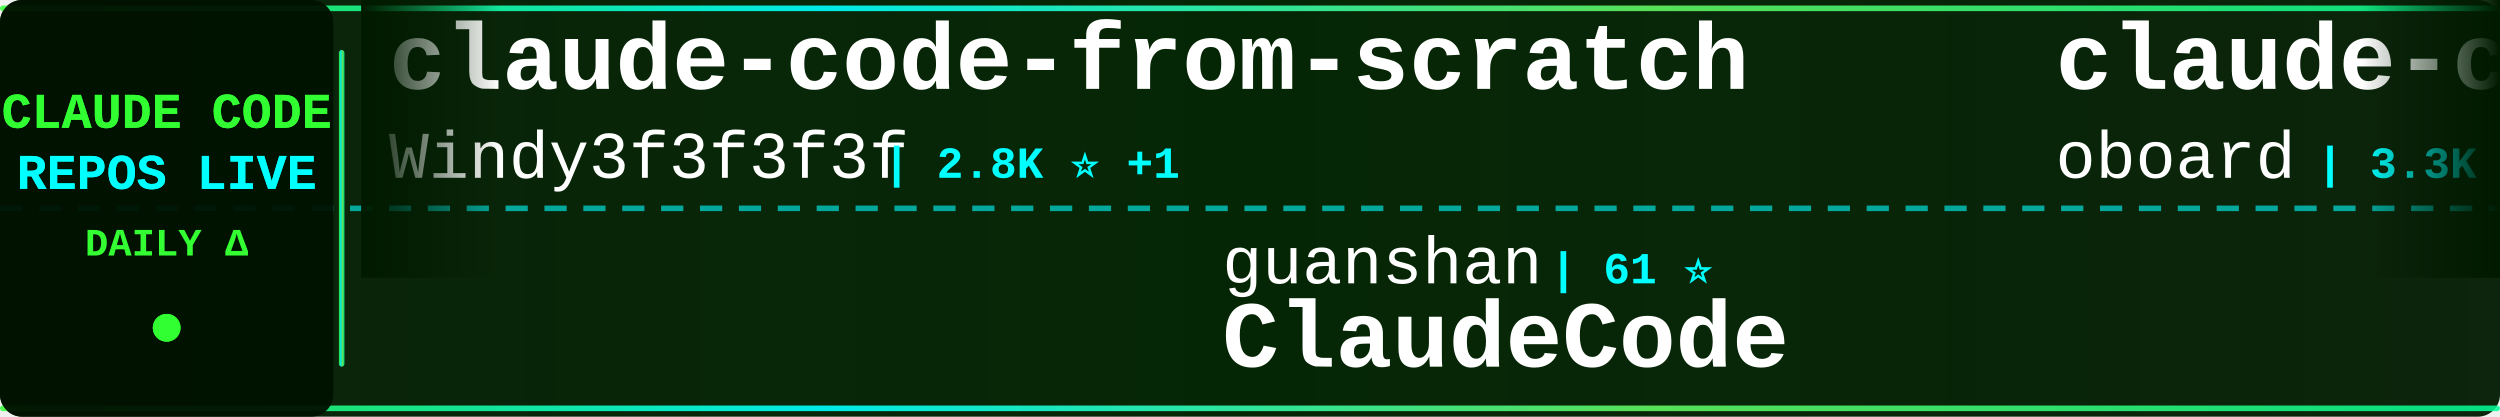
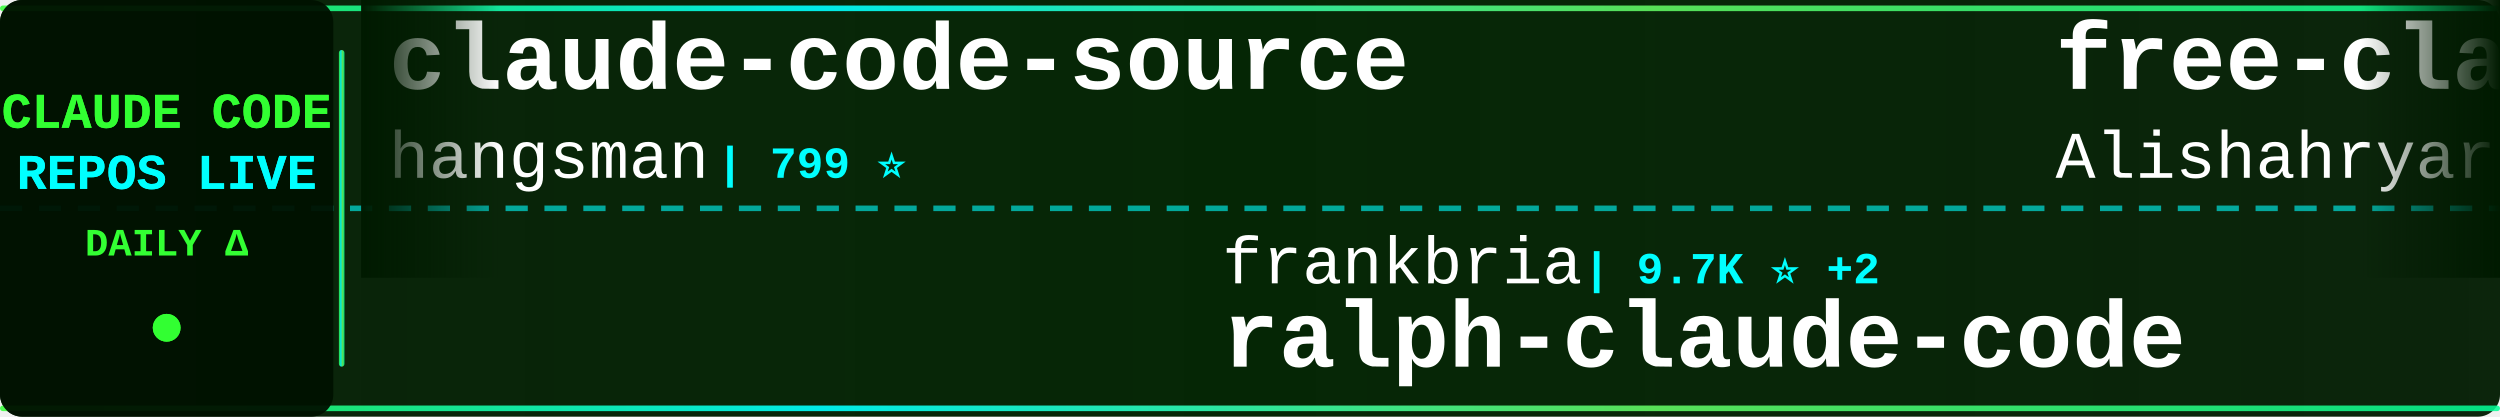
<svg xmlns="http://www.w3.org/2000/svg" width="900" height="150">
  <defs>
    <linearGradient id="tickerBg" x1="0%" y1="0%" x2="100%" y2="0%">
      <stop offset="0%" style="stop-color:#001a00;stop-opacity:0.95" />
      <stop offset="50%" style="stop-color:#002200;stop-opacity:0.98" />
      <stop offset="100%" style="stop-color:#001a00;stop-opacity:0.95" />
    </linearGradient>
    <linearGradient id="borderGrad" x1="0%" y1="0%" x2="100%" y2="0%">
      <stop offset="0%" style="stop-color:#33ff33;stop-opacity:0.85">
        <animate attributeName="stop-opacity" values="0.85;1;0.85" dur="2s" repeatCount="indefinite" />
      </stop>
      <stop offset="33%" style="stop-color:#00ffff;stop-opacity:0.9">
        <animate attributeName="stop-opacity" values="0.9;1;0.9" dur="2.2s" repeatCount="indefinite" />
      </stop>
      <stop offset="66%" style="stop-color:#66ff66;stop-opacity:0.85">
        <animate attributeName="stop-opacity" values="0.85;1;0.85" dur="1.8s" repeatCount="indefinite" />
      </stop>
      <stop offset="100%" style="stop-color:#00ff99;stop-opacity:0.85">
        <animate attributeName="stop-opacity" values="0.85;1;0.85" dur="2s" repeatCount="indefinite" />
      </stop>
    </linearGradient>
    <filter id="textGlow">
      <feGaussianBlur stdDeviation="0.1" result="coloredBlur" />
      <feMerge>
        <feMergeNode in="coloredBlur" />
        <feMergeNode in="SourceGraphic" />
      </feMerge>
    </filter>
    <filter id="metricGlow">
      <feGaussianBlur stdDeviation="0.2" result="coloredBlur" />
      <feMerge>
        <feMergeNode in="coloredBlur" />
        <feMergeNode in="SourceGraphic" />
      </feMerge>
    </filter>
    <linearGradient id="leftFade" x1="0%" y1="0%" x2="100%" y2="0%">
      <stop offset="0%" style="stop-color:#001a00;stop-opacity:1" />
      <stop offset="100%" style="stop-color:#001a00;stop-opacity:0" />
    </linearGradient>
    <linearGradient id="rightFade" x1="0%" y1="0%" x2="100%" y2="0%">
      <stop offset="0%" style="stop-color:#001a00;stop-opacity:0" />
      <stop offset="100%" style="stop-color:#001a00;stop-opacity:1" />
    </linearGradient>
  </defs>
  <rect width="900" height="150" fill="url(#tickerBg)" rx="8" />
  <rect x="0" y="2" width="900" height="2" fill="url(#borderGrad)" rx="1" />
  <rect x="0" y="146" width="900" height="2" fill="url(#borderGrad)" rx="1" />
  <line x1="0" y1="75" x2="900" y2="75" stroke="#00ffff" stroke-width="2" stroke-dasharray="8 6" opacity="0.6" />
  <rect x="0" y="0" width="120" height="150" fill="#001100" opacity="0.95" rx="8" />
  <text x="60" y="46" font-family="'Courier New', monospace" font-size="18" font-weight="bold" fill="#33ff33" text-anchor="middle" filter="url(#textGlow)">
    CLAUDE CODE
  </text>
  <text x="60" y="68" font-family="'Courier New', monospace" font-size="18" font-weight="bold" fill="#00ffff" text-anchor="middle" filter="url(#textGlow)">
    REPOS LIVE
  </text>
  <text x="60" y="92" font-family="'Courier New', monospace" font-size="14" font-weight="bold" fill="#33ff33" text-anchor="middle">
    DAILY Δ
  </text>
  <circle cx="60" cy="118" r="5" fill="#33ff33" filter="url(#metricGlow)">
    <animate attributeName="r" values="4;6;4" dur="1.5s" repeatCount="indefinite" />
    <animate attributeName="opacity" values="0.6;1;0.6" dur="1.5s" repeatCount="indefinite" />
  </circle>
  <rect x="122" y="18" width="2" height="114" fill="url(#borderGrad)" rx="1" />
  <clipPath id="tickerClip">
    <rect x="130" y="0" width="770" height="150" />
  </clipPath>
  <g clip-path="url(#tickerClip)">
    <g id="tickerItems">
      <animateTransform attributeName="transform" attributeType="XML" type="translate" from="0 0" to="-3000 0" dur="54s" repeatCount="indefinite" />
      <g transform="translate(0, 0)">
-         <text x="140" y="32" font-family="'Courier New', monospace" font-size="34" font-weight="bold" fill="#ffffff">claude-code-from-scratch</text>
-         <text x="140" y="64" font-family="'Courier New', monospace" font-size="24" font-weight="normal" fill="#ffffff" opacity="1.0">Windy3f3f3f3f</text>
-         <text x="318" y="64" font-family="'Courier New', monospace" font-size="16" font-weight="bold" fill="#00ffff"> | 2.8K ⭐ +1</text>
+         <text x="140" y="32" font-family="'Courier New', monospace" font-size="34" font-weight="bold" fill="#ffffff">claude-code-source</text>
+         <text x="140" y="64" font-family="'Courier New', monospace" font-size="24" font-weight="normal" fill="#ffffff" opacity="1.0">hangsman</text>
+         <text x="258" y="64" font-family="'Courier New', monospace" font-size="16" font-weight="bold" fill="#00ffff"> | 799 ⭐</text>
      </g>
      <g transform="translate(300, 0)">
-         <text x="140" y="102" font-family="'Courier New', monospace" font-size="24" font-weight="normal" fill="#ffffff" opacity="1.0">guanshan</text>
-         <text x="258" y="102" font-family="'Courier New', monospace" font-size="16" font-weight="bold" fill="#00ffff"> | 61 ⭐</text>
-         <text x="140" y="132" font-family="'Courier New', monospace" font-size="34" font-weight="bold" fill="#ffffff">ClaudeCode</text>
+         <text x="140" y="102" font-family="'Courier New', monospace" font-size="24" font-weight="normal" fill="#ffffff" opacity="1.0">frankbria</text>
+         <text x="270" y="102" font-family="'Courier New', monospace" font-size="16" font-weight="bold" fill="#00ffff"> | 9.7K ⭐ +2</text>
+         <text x="140" y="132" font-family="'Courier New', monospace" font-size="34" font-weight="bold" fill="#ffffff">ralph-claude-code</text>
      </g>
      <g transform="translate(600, 0)">
-         <text x="140" y="32" font-family="'Courier New', monospace" font-size="34" font-weight="bold" fill="#ffffff">claude-code-rev</text>
-         <text x="140" y="64" font-family="'Courier New', monospace" font-size="24" font-weight="normal" fill="#ffffff" opacity="1.0">oboard</text>
-         <text x="234" y="64" font-family="'Courier New', monospace" font-size="16" font-weight="bold" fill="#00ffff"> | 3.3K ⭐</text>
+         <text x="140" y="32" font-family="'Courier New', monospace" font-size="34" font-weight="bold" fill="#ffffff">free-claude-code</text>
+         <text x="140" y="64" font-family="'Courier New', monospace" font-size="24" font-weight="normal" fill="#ffffff" opacity="1.0">Alishahryar1</text>
+         <text x="306" y="64" font-family="'Courier New', monospace" font-size="16" font-weight="bold" fill="#00ffff"> | 63.6K ⭐ +62</text>
      </g>
      <g transform="translate(900, 0)">
-         <text x="140" y="102" font-family="'Courier New', monospace" font-size="24" font-weight="normal" fill="#ffffff" opacity="1.0">OrcaWhisper</text>
-         <text x="294" y="102" font-family="'Courier New', monospace" font-size="16" font-weight="bold" fill="#00ffff"> | 106 ⭐</text>
-         <text x="140" y="132" font-family="'Courier New', monospace" font-size="34" font-weight="bold" fill="#ffffff">Claude-Code</text>
+         <text x="140" y="102" font-family="'Courier New', monospace" font-size="24" font-weight="normal" fill="#ffffff" opacity="1.0">Pimzino</text>
+         <text x="246" y="102" font-family="'Courier New', monospace" font-size="16" font-weight="bold" fill="#00ffff"> | 3.9K ⭐</text>
+         <text x="140" y="132" font-family="'Courier New', monospace" font-size="34" font-weight="bold" fill="#ffffff">claude-code-spec-workflo...</text>
      </g>
      <g transform="translate(1200, 0)">
+         <text x="140" y="32" font-family="'Courier New', monospace" font-size="34" font-weight="bold" fill="#ffffff">claude-code-engineering</text>
+         <text x="140" y="64" font-family="'Courier New', monospace" font-size="24" font-weight="normal" fill="#ffffff" opacity="1.0">huangjia2019</text>
+         <text x="306" y="64" font-family="'Courier New', monospace" font-size="16" font-weight="bold" fill="#00ffff"> | 1.1K ⭐</text>
+       </g>
+       <g transform="translate(1500, 0)">
+         <text x="140" y="102" font-family="'Courier New', monospace" font-size="24" font-weight="normal" fill="#ffffff" opacity="1.0">fazxes</text>
+         <text x="234" y="102" font-family="'Courier New', monospace" font-size="16" font-weight="bold" fill="#00ffff"> | 246 ⭐</text>
+         <text x="140" y="132" font-family="'Courier New', monospace" font-size="34" font-weight="bold" fill="#ffffff">Claude-code</text>
+       </g>
+       <g transform="translate(1800, 0)">
+         <text x="140" y="32" font-family="'Courier New', monospace" font-size="34" font-weight="bold" fill="#ffffff">claude-code-guide</text>
+         <text x="140" y="64" font-family="'Courier New', monospace" font-size="24" font-weight="normal" fill="#ffffff" opacity="1.0">zebbern</text>
+         <text x="246" y="64" font-family="'Courier New', monospace" font-size="16" font-weight="bold" fill="#00ffff"> | 4.7K ⭐</text>
+       </g>
+       <g transform="translate(2100, 0)">
+         <text x="140" y="102" font-family="'Courier New', monospace" font-size="24" font-weight="normal" fill="#ffffff" opacity="1.0">777genius</text>
+         <text x="270" y="102" font-family="'Courier New', monospace" font-size="16" font-weight="bold" fill="#00ffff"> | 936 ⭐</text>
+         <text x="140" y="132" font-family="'Courier New', monospace" font-size="34" font-weight="bold" fill="#ffffff">claude-code-source-code</text>
+       </g>
+       <g transform="translate(2400, 0)">
+         <text x="140" y="32" font-family="'Courier New', monospace" font-size="34" font-weight="bold" fill="#ffffff">arcads-claude-code</text>
+         <text x="140" y="64" font-family="'Courier New', monospace" font-size="24" font-weight="normal" fill="#ffffff" opacity="1.0">krusemediallc</text>
+         <text x="318" y="64" font-family="'Courier New', monospace" font-size="16" font-weight="bold" fill="#00ffff"> | 1.6K ⭐</text>
+       </g>
+       <g transform="translate(2700, 0)">
+         <text x="140" y="102" font-family="'Courier New', monospace" font-size="24" font-weight="normal" fill="#ffffff" opacity="1.0">rohitg00</text>
+         <text x="258" y="102" font-family="'Courier New', monospace" font-size="16" font-weight="bold" fill="#00ffff"> | 2.8K ⭐ +4</text>
+         <text x="140" y="132" font-family="'Courier New', monospace" font-size="34" font-weight="bold" fill="#ffffff">awesome-claude-code-tool...</text>
+       </g>
+       <g transform="translate(3000, 0)">
+         <text x="140" y="32" font-family="'Courier New', monospace" font-size="34" font-weight="bold" fill="#ffffff">claude-code-source</text>
+         <text x="140" y="64" font-family="'Courier New', monospace" font-size="24" font-weight="normal" fill="#ffffff" opacity="1.0">hangsman</text>
+         <text x="258" y="64" font-family="'Courier New', monospace" font-size="16" font-weight="bold" fill="#00ffff"> | 799 ⭐</text>
+       </g>
+       <g transform="translate(3300, 0)">
+         <text x="140" y="102" font-family="'Courier New', monospace" font-size="24" font-weight="normal" fill="#ffffff" opacity="1.0">frankbria</text>
+         <text x="270" y="102" font-family="'Courier New', monospace" font-size="16" font-weight="bold" fill="#00ffff"> | 9.7K ⭐ +2</text>
+         <text x="140" y="132" font-family="'Courier New', monospace" font-size="34" font-weight="bold" fill="#ffffff">ralph-claude-code</text>
+       </g>
+       <g transform="translate(3600, 0)">
        <text x="140" y="32" font-family="'Courier New', monospace" font-size="34" font-weight="bold" fill="#ffffff">free-claude-code</text>
        <text x="140" y="64" font-family="'Courier New', monospace" font-size="24" font-weight="normal" fill="#ffffff" opacity="1.0">Alishahryar1</text>
-         <text x="306" y="64" font-family="'Courier New', monospace" font-size="16" font-weight="bold" fill="#00ffff"> | 63.6K ⭐ +31</text>
-       </g>
-       <g transform="translate(1500, 0)">
-         <text x="140" y="102" font-family="'Courier New', monospace" font-size="24" font-weight="normal" fill="#ffffff" opacity="1.0">anthropics</text>
-         <text x="282" y="102" font-family="'Courier New', monospace" font-size="16" font-weight="bold" fill="#00ffff"> | 6.6K ⭐ +2</text>
-         <text x="140" y="132" font-family="'Courier New', monospace" font-size="34" font-weight="bold" fill="#ffffff">claude-code-security-rev...</text>
-       </g>
-       <g transform="translate(1800, 0)">
-         <text x="140" y="32" font-family="'Courier New', monospace" font-size="34" font-weight="bold" fill="#ffffff">claude-code-harness</text>
-         <text x="140" y="64" font-family="'Courier New', monospace" font-size="24" font-weight="normal" fill="#ffffff" opacity="1.0">Chachamaru127</text>
-         <text x="318" y="64" font-family="'Courier New', monospace" font-size="16" font-weight="bold" fill="#00ffff"> | 3.2K ⭐ +1</text>
-       </g>
-       <g transform="translate(2100, 0)">
-         <text x="140" y="102" font-family="'Courier New', monospace" font-size="24" font-weight="normal" fill="#ffffff" opacity="1.0">huangjia2019</text>
-         <text x="306" y="102" font-family="'Courier New', monospace" font-size="16" font-weight="bold" fill="#00ffff"> | 1.1K ⭐</text>
-         <text x="140" y="132" font-family="'Courier New', monospace" font-size="34" font-weight="bold" fill="#ffffff">claude-code-engineering</text>
-       </g>
-       <g transform="translate(2400, 0)">
-         <text x="140" y="32" font-family="'Courier New', monospace" font-size="34" font-weight="bold" fill="#ffffff">Open-ClaudeCode</text>
-         <text x="140" y="64" font-family="'Courier New', monospace" font-size="24" font-weight="normal" fill="#ffffff" opacity="1.0">LING71671</text>
-         <text x="270" y="64" font-family="'Courier New', monospace" font-size="16" font-weight="bold" fill="#00ffff"> | 974 ⭐</text>
-       </g>
-       <g transform="translate(2700, 0)">
-         <text x="140" y="102" font-family="'Courier New', monospace" font-size="24" font-weight="normal" fill="#ffffff" opacity="1.0">anthropics</text>
-         <text x="282" y="102" font-family="'Courier New', monospace" font-size="16" font-weight="bold" fill="#00ffff"> | 9.6K ⭐ +2</text>
-         <text x="140" y="132" font-family="'Courier New', monospace" font-size="34" font-weight="bold" fill="#ffffff">claude-code-action</text>
-       </g>
-       <g transform="translate(3000, 0)">
-         <text x="140" y="32" font-family="'Courier New', monospace" font-size="34" font-weight="bold" fill="#ffffff">claude-code-from-scratch</text>
-         <text x="140" y="64" font-family="'Courier New', monospace" font-size="24" font-weight="normal" fill="#ffffff" opacity="1.0">Windy3f3f3f3f</text>
-         <text x="318" y="64" font-family="'Courier New', monospace" font-size="16" font-weight="bold" fill="#00ffff"> | 2.8K ⭐ +1</text>
-       </g>
-       <g transform="translate(3300, 0)">
-         <text x="140" y="102" font-family="'Courier New', monospace" font-size="24" font-weight="normal" fill="#ffffff" opacity="1.0">guanshan</text>
-         <text x="258" y="102" font-family="'Courier New', monospace" font-size="16" font-weight="bold" fill="#00ffff"> | 61 ⭐</text>
-         <text x="140" y="132" font-family="'Courier New', monospace" font-size="34" font-weight="bold" fill="#ffffff">ClaudeCode</text>
-       </g>
-       <g transform="translate(3600, 0)">
-         <text x="140" y="32" font-family="'Courier New', monospace" font-size="34" font-weight="bold" fill="#ffffff">claude-code-rev</text>
-         <text x="140" y="64" font-family="'Courier New', monospace" font-size="24" font-weight="normal" fill="#ffffff" opacity="1.0">oboard</text>
-         <text x="234" y="64" font-family="'Courier New', monospace" font-size="16" font-weight="bold" fill="#00ffff"> | 3.3K ⭐</text>
+         <text x="306" y="64" font-family="'Courier New', monospace" font-size="16" font-weight="bold" fill="#00ffff"> | 63.6K ⭐ +62</text>
      </g>
      <g transform="translate(3900, 0)">
-         <text x="140" y="102" font-family="'Courier New', monospace" font-size="24" font-weight="normal" fill="#ffffff" opacity="1.0">OrcaWhisper</text>
-         <text x="294" y="102" font-family="'Courier New', monospace" font-size="16" font-weight="bold" fill="#00ffff"> | 106 ⭐</text>
-         <text x="140" y="132" font-family="'Courier New', monospace" font-size="34" font-weight="bold" fill="#ffffff">Claude-Code</text>
+         <text x="140" y="102" font-family="'Courier New', monospace" font-size="24" font-weight="normal" fill="#ffffff" opacity="1.0">Pimzino</text>
+         <text x="246" y="102" font-family="'Courier New', monospace" font-size="16" font-weight="bold" fill="#00ffff"> | 3.9K ⭐</text>
+         <text x="140" y="132" font-family="'Courier New', monospace" font-size="34" font-weight="bold" fill="#ffffff">claude-code-spec-workflo...</text>
      </g>
    </g>
  </g>
  <rect x="130" y="0" width="50" height="100" fill="url(#leftFade)" />
  <rect x="850" y="0" width="50" height="100" fill="url(#rightFade)" />
</svg>
